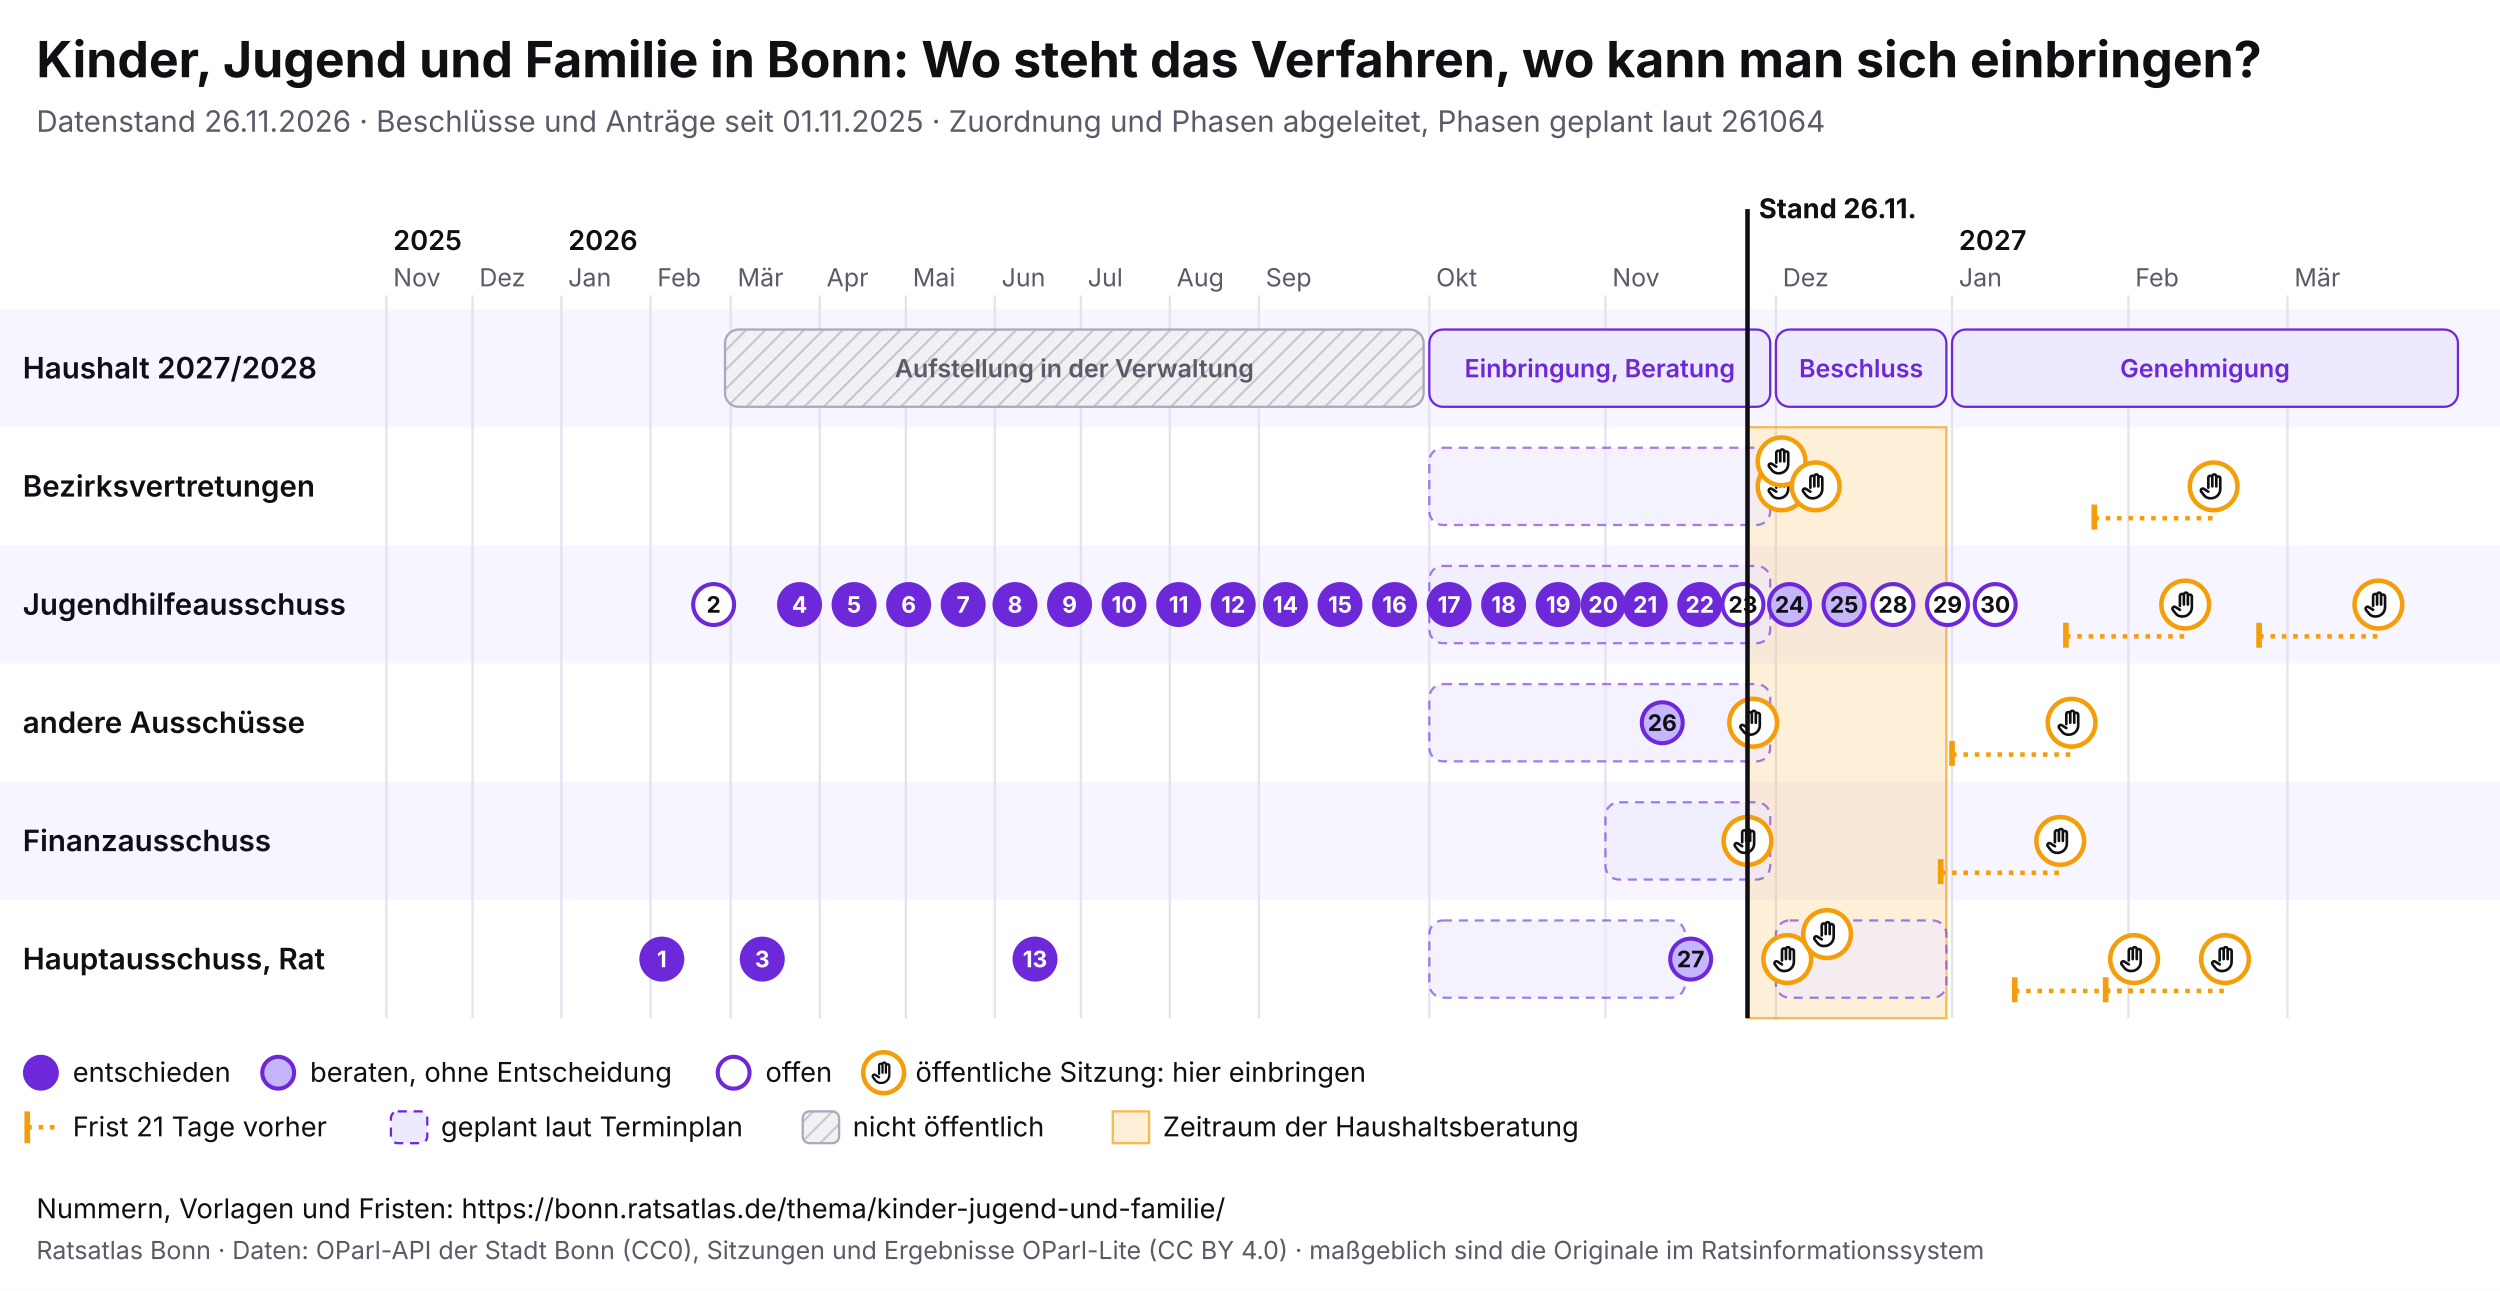
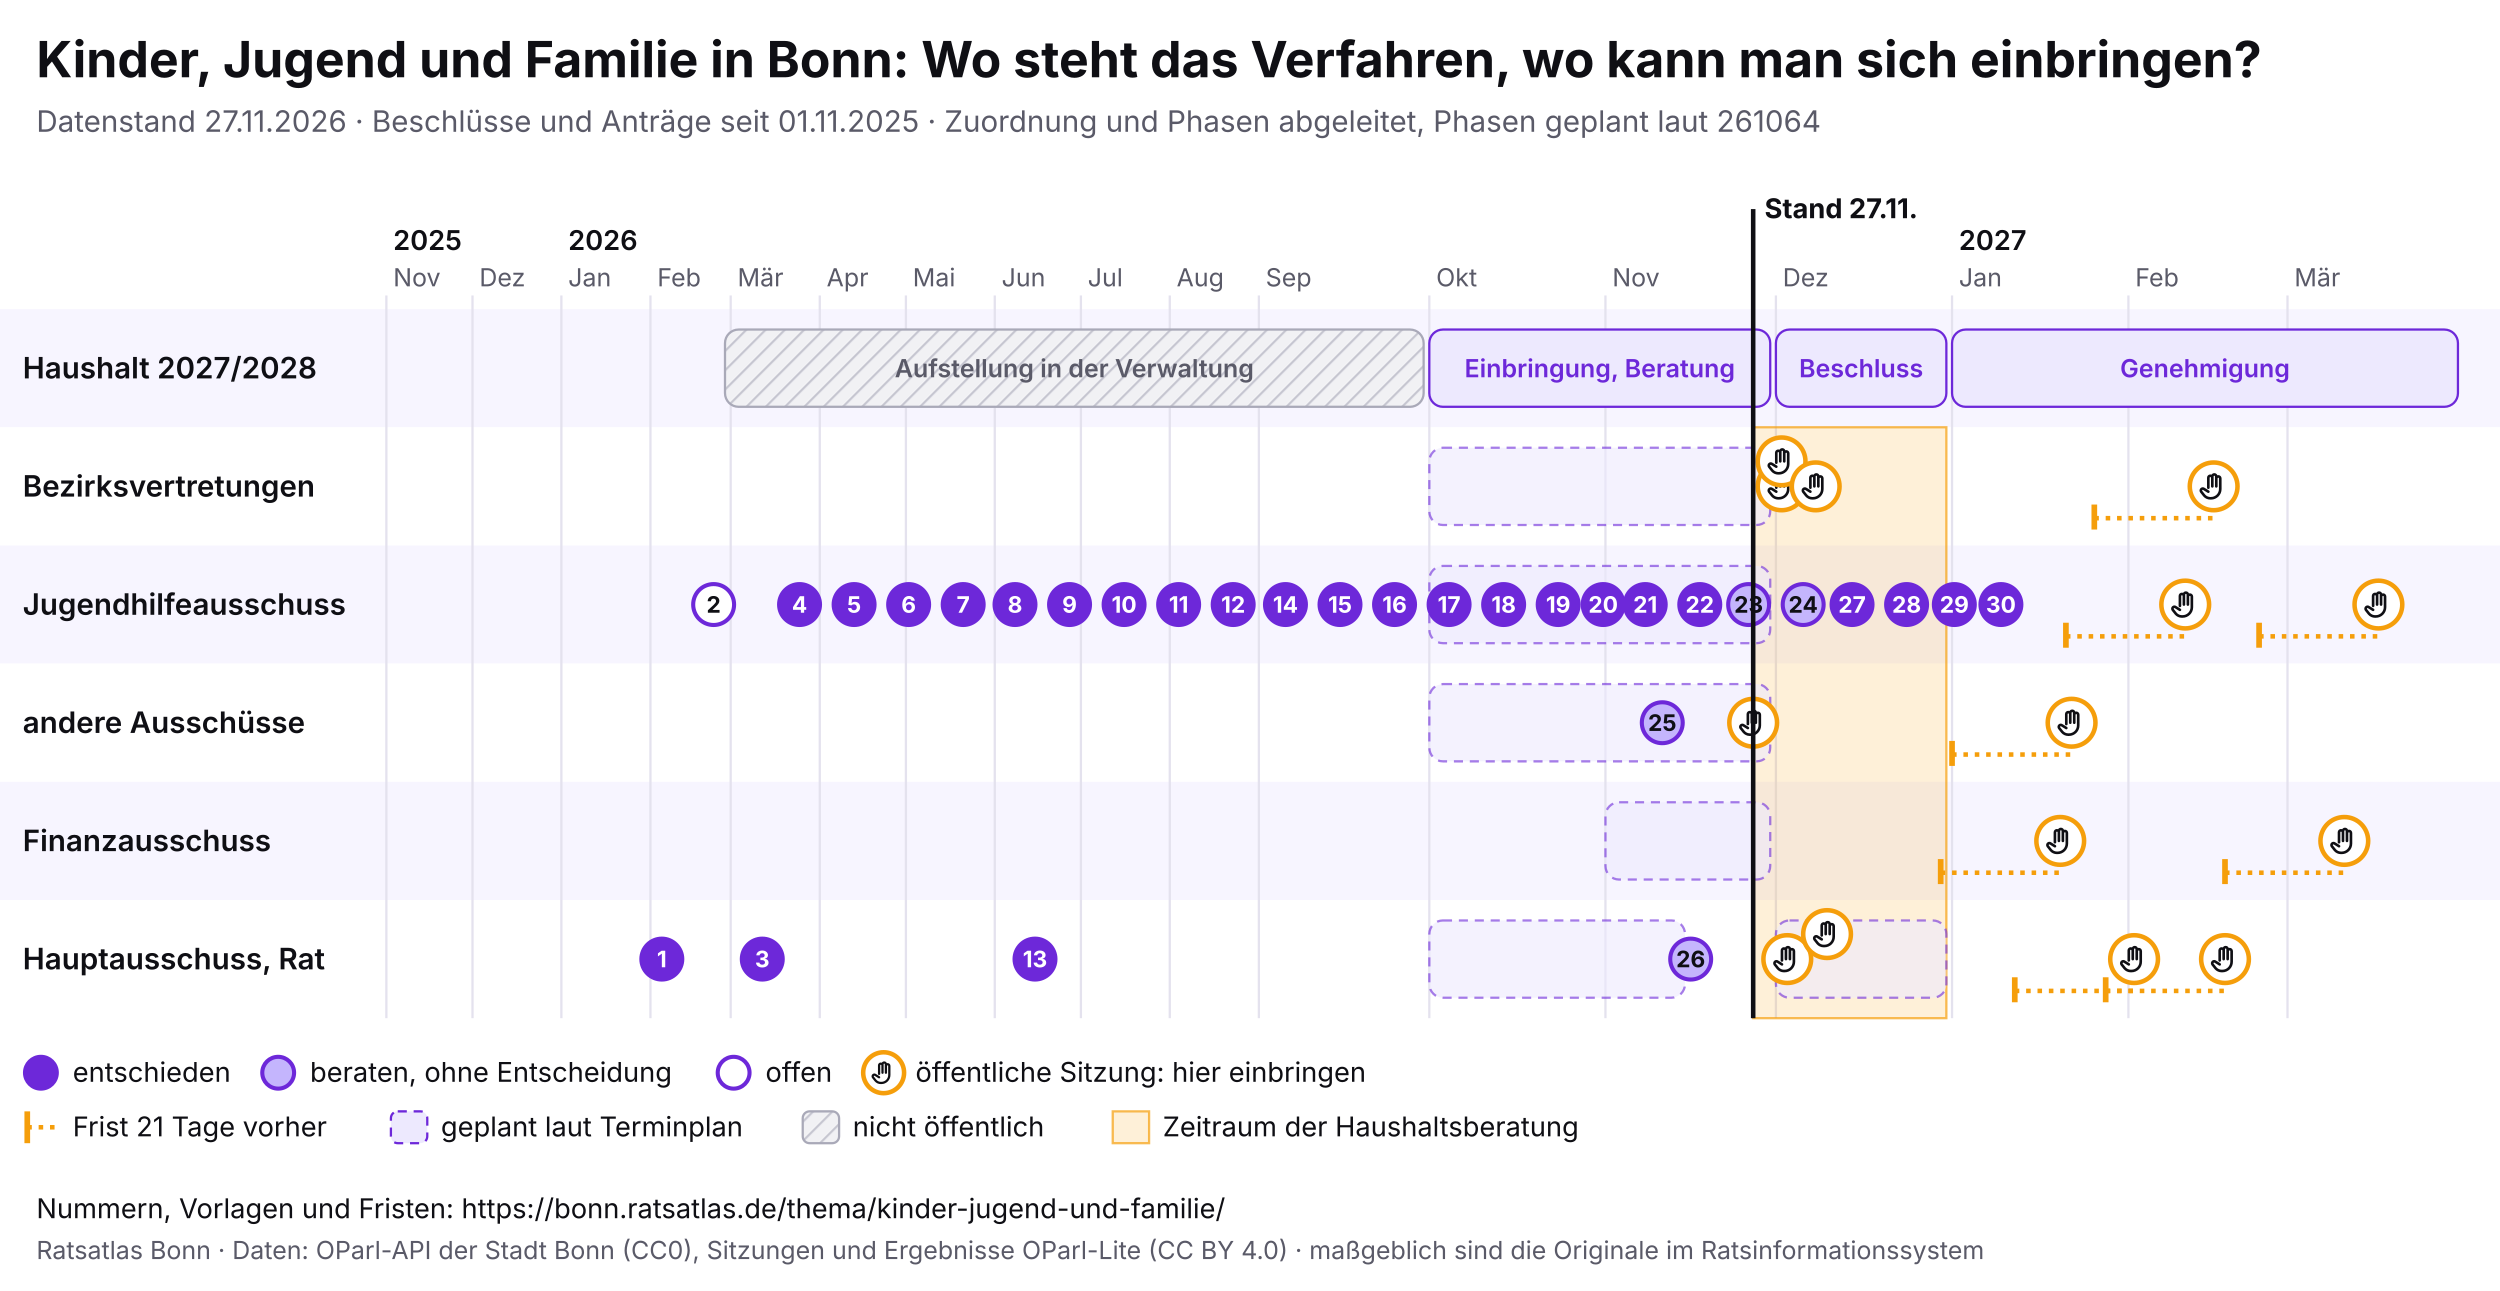
<svg xmlns="http://www.w3.org/2000/svg" viewBox="0 0 1100 568" width="1100" height="568" font-family="Inter, system-ui, sans-serif">
  <rect width="1100" height="568" fill="#ffffff" />
  <text x="16" y="34" font-size="22" font-weight="700" fill="#0f0f14">Kinder, Jugend und Familie in Bonn: Wo steht das Verfahren, wo kann man sich einbringen?</text>
-   <text x="16" y="58" font-size="13" fill="#5a5a68">Datenstand 26.11.2026 · Beschlüsse und Anträge seit 01.11.2025 · Zuordnung und Phasen abgeleitet, Phasen geplant laut 261064</text>
+   <text x="16" y="58" font-size="13" fill="#5a5a68">Datenstand 27.11.2026 · Beschlüsse und Anträge seit 01.11.2025 · Zuordnung und Phasen abgeleitet, Phasen geplant laut 261064</text>
  <svg x="0" y="74" width="1100" height="440" viewBox="0 0 1100 440" font-family="Inter, system-ui, sans-serif">
    <defs>
      <pattern id="pb-schraffur" width="6" height="6" patternUnits="userSpaceOnUse" patternTransform="rotate(45)">
        <rect width="6" height="6" fill="#f1f1f4" />
        <line x1="0" y1="0" x2="0" y2="6" stroke="#c9c9d3" stroke-width="2" />
      </pattern>
      <symbol id="pb-hand" viewBox="0 0 24 24">
        <path d="M8 13V5.5a1.5 1.5 0 0 1 3 0V12M11 11V4.5a1.5 1.5 0 0 1 3 0V12M14 11.5V6a1.5 1.5 0 0 1 3 0v8a7 7 0 0 1-7 7h-.6a6 6 0 0 1-4.5-2.1L2.6 16a1.5 1.5 0 0 1 2.2-2L8 16" />
      </symbol>
    </defs>
    <rect x="0" y="62" width="1100" height="52" fill="#f7f5ff" />
    <text x="10" y="92.5" font-size="13" font-weight="600" fill="#0f0f14">Haushalt 2027/2028</text>
    <rect x="0" y="114" width="1100" height="52" fill="#ffffff" />
    <text x="10" y="144.5" font-size="13" font-weight="600" fill="#0f0f14">Bezirksvertretungen</text>
    <rect x="0" y="166" width="1100" height="52" fill="#f7f5ff" />
    <text x="10" y="196.5" font-size="13" font-weight="600" fill="#0f0f14">Jugendhilfeausschuss</text>
    <rect x="0" y="218" width="1100" height="52" fill="#ffffff" />
    <text x="10" y="248.5" font-size="13" font-weight="600" fill="#0f0f14">andere Ausschüsse</text>
    <rect x="0" y="270" width="1100" height="52" fill="#f7f5ff" />
    <text x="10" y="300.5" font-size="13" font-weight="600" fill="#0f0f14">Finanzausschuss</text>
    <rect x="0" y="322" width="1100" height="52" fill="#ffffff" />
    <text x="10" y="352.5" font-size="13" font-weight="600" fill="#0f0f14">Hauptausschuss, Rat</text>
    <line x1="170.0" y1="56" x2="170.0" y2="374" stroke="#e4e2ee" />
    <text x="173.0" y="52" font-size="11" fill="#5a5a68">Nov</text>
    <text x="173.0" y="36" font-size="12" font-weight="600" fill="#0f0f14">2025</text>
    <line x1="207.9" y1="56" x2="207.9" y2="374" stroke="#e4e2ee" />
    <text x="210.9" y="52" font-size="11" fill="#5a5a68">Dez</text>
    <line x1="247.0" y1="56" x2="247.0" y2="374" stroke="#e4e2ee" />
    <text x="250.0" y="52" font-size="11" fill="#5a5a68">Jan</text>
    <text x="250.0" y="36" font-size="12" font-weight="600" fill="#0f0f14">2026</text>
    <line x1="286.2" y1="56" x2="286.2" y2="374" stroke="#e4e2ee" />
    <text x="289.2" y="52" font-size="11" fill="#5a5a68">Feb</text>
    <line x1="321.5" y1="56" x2="321.5" y2="374" stroke="#e4e2ee" />
    <text x="324.5" y="52" font-size="11" fill="#5a5a68">Mär</text>
    <line x1="360.7" y1="56" x2="360.7" y2="374" stroke="#e4e2ee" />
    <text x="363.7" y="52" font-size="11" fill="#5a5a68">Apr</text>
    <line x1="398.6" y1="56" x2="398.6" y2="374" stroke="#e4e2ee" />
    <text x="401.6" y="52" font-size="11" fill="#5a5a68">Mai</text>
    <line x1="437.7" y1="56" x2="437.7" y2="374" stroke="#e4e2ee" />
    <text x="440.7" y="52" font-size="11" fill="#5a5a68">Jun</text>
    <line x1="475.6" y1="56" x2="475.6" y2="374" stroke="#e4e2ee" />
    <text x="478.6" y="52" font-size="11" fill="#5a5a68">Jul</text>
    <line x1="514.7" y1="56" x2="514.7" y2="374" stroke="#e4e2ee" />
    <text x="517.7" y="52" font-size="11" fill="#5a5a68">Aug</text>
    <line x1="553.9" y1="56" x2="553.9" y2="374" stroke="#e4e2ee" />
    <text x="556.9" y="52" font-size="11" fill="#5a5a68">Sep</text>
    <line x1="628.9" y1="56" x2="628.9" y2="374" stroke="#e4e2ee" />
    <text x="631.9" y="52" font-size="11" fill="#5a5a68">Okt</text>
    <line x1="706.4" y1="56" x2="706.4" y2="374" stroke="#e4e2ee" />
    <text x="709.4" y="52" font-size="11" fill="#5a5a68">Nov</text>
    <line x1="781.4" y1="56" x2="781.4" y2="374" stroke="#e4e2ee" />
    <text x="784.4" y="52" font-size="11" fill="#5a5a68">Dez</text>
    <line x1="858.9" y1="56" x2="858.9" y2="374" stroke="#e4e2ee" />
    <text x="861.9" y="52" font-size="11" fill="#5a5a68">Jan</text>
    <text x="861.9" y="36" font-size="12" font-weight="600" fill="#0f0f14">2027</text>
    <line x1="936.5" y1="56" x2="936.5" y2="374" stroke="#e4e2ee" />
    <text x="939.5" y="52" font-size="11" fill="#5a5a68">Feb</text>
    <line x1="1006.5" y1="56" x2="1006.5" y2="374" stroke="#e4e2ee" />
    <text x="1009.5" y="52" font-size="11" fill="#5a5a68">Mär</text>
-     <rect x="768.9" y="114" width="87.5" height="260" fill="#f59e0b" fill-opacity="0.16" stroke="#f59e0b" stroke-opacity="0.7" />
+     <rect x="771.4" y="114" width="85.0" height="260" fill="#f59e0b" fill-opacity="0.16" stroke="#f59e0b" stroke-opacity="0.7" />
    <g>
      <rect x="319.0" y="71" width="307.4" height="34" rx="6" fill="url(#pb-schraffur)" stroke="#a9a9b8" />
      <text x="472.7" y="92.0" font-size="11" text-anchor="middle" font-weight="600" fill="#5a5a68">Aufstellung in der Verwaltung</text>
    </g>
    <g>
      <rect x="628.9" y="71" width="150.0" height="34" rx="6" fill="#ede9fe" stroke="#6d28d9" />
      <text x="703.9" y="92.0" font-size="11" text-anchor="middle" font-weight="600" fill="#6d28d9">Einbringung, Beratung</text>
    </g>
    <g>
      <rect x="781.4" y="71" width="75.0" height="34" rx="6" fill="#ede9fe" stroke="#6d28d9" />
      <text x="818.9" y="92.0" font-size="11" text-anchor="middle" font-weight="600" fill="#6d28d9">Beschluss</text>
    </g>
    <g>
      <rect x="858.9" y="71" width="222.6" height="34" rx="6" fill="#ede9fe" stroke="#6d28d9" />
      <text x="970.2" y="92.0" font-size="11" text-anchor="middle" font-weight="600" fill="#6d28d9">Genehmigung</text>
    </g>
    <g>
      <rect x="628.9" y="123" width="150.0" height="34" rx="6" fill="#ede9fe" fill-opacity="0.6" stroke="#6d28d9" stroke-opacity="0.6" stroke-dasharray="4 3" />
    </g>
    <g>
      <rect x="628.9" y="175" width="150.0" height="34" rx="6" fill="#ede9fe" fill-opacity="0.6" stroke="#6d28d9" stroke-opacity="0.6" stroke-dasharray="4 3" />
    </g>
    <g>
      <rect x="628.9" y="227" width="150.0" height="34" rx="6" fill="#ede9fe" fill-opacity="0.6" stroke="#6d28d9" stroke-opacity="0.6" stroke-dasharray="4 3" />
    </g>
    <g>
      <rect x="706.4" y="279" width="72.5" height="34" rx="6" fill="#ede9fe" fill-opacity="0.6" stroke="#6d28d9" stroke-opacity="0.6" stroke-dasharray="4 3" />
    </g>
    <g>
      <rect x="628.9" y="331" width="112.5" height="34" rx="6" fill="#ede9fe" fill-opacity="0.6" stroke="#6d28d9" stroke-opacity="0.6" stroke-dasharray="4 3" />
    </g>
    <g>
      <rect x="781.4" y="331" width="75.0" height="34" rx="6" fill="#ede9fe" fill-opacity="0.6" stroke="#6d28d9" stroke-opacity="0.6" stroke-dasharray="4 3" />
    </g>
    <g>
-       <circle cx="768.9" cy="296.0" r="10.5" fill="#fff" stroke="#f59e0b" stroke-width="2" />
-       <use href="#pb-hand" x="761.9" y="289.0" width="14" height="14" fill="none" stroke="#0f0f14" stroke-width="2" stroke-linecap="round" stroke-linejoin="round" />
-     </g>
-     <g>
      <circle cx="771.4" cy="244.0" r="10.5" fill="#fff" stroke="#f59e0b" stroke-width="2" />
      <use href="#pb-hand" x="764.4" y="237.0" width="14" height="14" fill="none" stroke="#0f0f14" stroke-width="2" stroke-linecap="round" stroke-linejoin="round" />
    </g>
    <g>
      <circle cx="783.9" cy="140.0" r="10.5" fill="#fff" stroke="#f59e0b" stroke-width="2" />
      <use href="#pb-hand" x="776.9" y="133.0" width="14" height="14" fill="none" stroke="#0f0f14" stroke-width="2" stroke-linecap="round" stroke-linejoin="round" />
    </g>
    <g>
      <circle cx="783.9" cy="129.0" r="10.5" fill="#fff" stroke="#f59e0b" stroke-width="2" />
      <use href="#pb-hand" x="776.9" y="122.0" width="14" height="14" fill="none" stroke="#0f0f14" stroke-width="2" stroke-linecap="round" stroke-linejoin="round" />
    </g>
    <g>
      <circle cx="786.4" cy="348.0" r="10.5" fill="#fff" stroke="#f59e0b" stroke-width="2" />
      <use href="#pb-hand" x="779.4" y="341.0" width="14" height="14" fill="none" stroke="#0f0f14" stroke-width="2" stroke-linecap="round" stroke-linejoin="round" />
    </g>
    <g>
      <circle cx="798.9" cy="140.0" r="10.5" fill="#fff" stroke="#f59e0b" stroke-width="2" />
      <use href="#pb-hand" x="791.9" y="133.0" width="14" height="14" fill="none" stroke="#0f0f14" stroke-width="2" stroke-linecap="round" stroke-linejoin="round" />
    </g>
    <g>
      <circle cx="803.9" cy="337.0" r="10.5" fill="#fff" stroke="#f59e0b" stroke-width="2" />
      <use href="#pb-hand" x="796.9" y="330.0" width="14" height="14" fill="none" stroke="#0f0f14" stroke-width="2" stroke-linecap="round" stroke-linejoin="round" />
    </g>
    <line x1="853.9" y1="310.0" x2="906.5" y2="310.0" stroke="#f59e0b" stroke-width="2" stroke-dasharray="2 3" />
    <line x1="853.9" y1="304.0" x2="853.9" y2="315.0" stroke="#f59e0b" stroke-width="2.5" />
    <g>
      <circle cx="906.5" cy="296.0" r="10.5" fill="#fff" stroke="#f59e0b" stroke-width="2" />
      <use href="#pb-hand" x="899.5" y="289.0" width="14" height="14" fill="none" stroke="#0f0f14" stroke-width="2" stroke-linecap="round" stroke-linejoin="round" />
    </g>
    <line x1="858.9" y1="258.0" x2="911.5" y2="258.0" stroke="#f59e0b" stroke-width="2" stroke-dasharray="2 3" />
    <line x1="858.9" y1="252.0" x2="858.9" y2="263.0" stroke="#f59e0b" stroke-width="2.5" />
    <g>
      <circle cx="911.5" cy="244.0" r="10.5" fill="#fff" stroke="#f59e0b" stroke-width="2" />
      <use href="#pb-hand" x="904.5" y="237.0" width="14" height="14" fill="none" stroke="#0f0f14" stroke-width="2" stroke-linecap="round" stroke-linejoin="round" />
    </g>
    <line x1="886.5" y1="362.0" x2="939.0" y2="362.0" stroke="#f59e0b" stroke-width="2" stroke-dasharray="2 3" />
    <line x1="886.5" y1="356.0" x2="886.5" y2="367.0" stroke="#f59e0b" stroke-width="2.5" />
    <g>
      <circle cx="939.0" cy="348.0" r="10.5" fill="#fff" stroke="#f59e0b" stroke-width="2" />
      <use href="#pb-hand" x="932.0" y="341.0" width="14" height="14" fill="none" stroke="#0f0f14" stroke-width="2" stroke-linecap="round" stroke-linejoin="round" />
    </g>
    <line x1="909.0" y1="206.0" x2="961.5" y2="206.0" stroke="#f59e0b" stroke-width="2" stroke-dasharray="2 3" />
    <line x1="909.0" y1="200.0" x2="909.0" y2="211.0" stroke="#f59e0b" stroke-width="2.5" />
    <g>
      <circle cx="961.5" cy="192.0" r="10.5" fill="#fff" stroke="#f59e0b" stroke-width="2" />
      <use href="#pb-hand" x="954.5" y="185.0" width="14" height="14" fill="none" stroke="#0f0f14" stroke-width="2" stroke-linecap="round" stroke-linejoin="round" />
    </g>
    <line x1="921.5" y1="154.0" x2="974.0" y2="154.0" stroke="#f59e0b" stroke-width="2" stroke-dasharray="2 3" />
    <line x1="921.5" y1="148.0" x2="921.5" y2="159.0" stroke="#f59e0b" stroke-width="2.5" />
    <g>
      <circle cx="974.0" cy="140.0" r="10.5" fill="#fff" stroke="#f59e0b" stroke-width="2" />
      <use href="#pb-hand" x="967.0" y="133.0" width="14" height="14" fill="none" stroke="#0f0f14" stroke-width="2" stroke-linecap="round" stroke-linejoin="round" />
    </g>
    <line x1="926.5" y1="362.0" x2="979.0" y2="362.0" stroke="#f59e0b" stroke-width="2" stroke-dasharray="2 3" />
    <line x1="926.5" y1="356.0" x2="926.5" y2="367.0" stroke="#f59e0b" stroke-width="2.5" />
    <g>
      <circle cx="979.0" cy="348.0" r="10.5" fill="#fff" stroke="#f59e0b" stroke-width="2" />
      <use href="#pb-hand" x="972.0" y="341.0" width="14" height="14" fill="none" stroke="#0f0f14" stroke-width="2" stroke-linecap="round" stroke-linejoin="round" />
    </g>
+     <line x1="979.0" y1="310.0" x2="1031.5" y2="310.0" stroke="#f59e0b" stroke-width="2" stroke-dasharray="2 3" />
+     <line x1="979.0" y1="304.0" x2="979.0" y2="315.0" stroke="#f59e0b" stroke-width="2.5" />
+     <g>
+       <circle cx="1031.5" cy="296.0" r="10.5" fill="#fff" stroke="#f59e0b" stroke-width="2" />
+       <use href="#pb-hand" x="1024.5" y="289.0" width="14" height="14" fill="none" stroke="#0f0f14" stroke-width="2" stroke-linecap="round" stroke-linejoin="round" />
+     </g>
    <line x1="994.0" y1="206.0" x2="1046.5" y2="206.0" stroke="#f59e0b" stroke-width="2" stroke-dasharray="2 3" />
    <line x1="994.0" y1="200.0" x2="994.0" y2="211.0" stroke="#f59e0b" stroke-width="2.5" />
    <g>
      <circle cx="1046.5" cy="192.0" r="10.5" fill="#fff" stroke="#f59e0b" stroke-width="2" />
      <use href="#pb-hand" x="1039.5" y="185.0" width="14" height="14" fill="none" stroke="#0f0f14" stroke-width="2" stroke-linecap="round" stroke-linejoin="round" />
    </g>
    <g>
      <circle cx="291.2" cy="348.0" r="9" fill="#6d28d9" stroke="#6d28d9" stroke-width="1.8" />
      <text x="291.2" y="351.6" font-size="10" font-weight="700" text-anchor="middle" fill="#fff">1</text>
    </g>
    <g>
      <circle cx="314.0" cy="192.0" r="9" fill="#fff" stroke="#6d28d9" stroke-width="1.8" />
      <text x="314.0" y="195.6" font-size="10" font-weight="700" text-anchor="middle" fill="#0f0f14">2</text>
    </g>
    <g>
      <circle cx="335.4" cy="348.0" r="9" fill="#6d28d9" stroke="#6d28d9" stroke-width="1.8" />
      <text x="335.4" y="351.6" font-size="10" font-weight="700" text-anchor="middle" fill="#fff">3</text>
    </g>
    <g>
      <circle cx="351.8" cy="192.0" r="9" fill="#6d28d9" stroke="#6d28d9" stroke-width="1.8" />
      <text x="351.8" y="195.6" font-size="10" font-weight="700" text-anchor="middle" fill="#fff">4</text>
    </g>
    <g>
      <circle cx="375.8" cy="192.0" r="9" fill="#6d28d9" stroke="#6d28d9" stroke-width="1.8" />
      <text x="375.8" y="195.6" font-size="10" font-weight="700" text-anchor="middle" fill="#fff">5</text>
    </g>
    <g>
      <circle cx="399.8" cy="192.0" r="9" fill="#6d28d9" stroke="#6d28d9" stroke-width="1.8" />
      <text x="399.8" y="195.6" font-size="10" font-weight="700" text-anchor="middle" fill="#fff">6</text>
    </g>
    <g>
      <circle cx="423.8" cy="192.0" r="9" fill="#6d28d9" stroke="#6d28d9" stroke-width="1.8" />
      <text x="423.8" y="195.6" font-size="10" font-weight="700" text-anchor="middle" fill="#fff">7</text>
    </g>
    <g>
      <circle cx="446.6" cy="192.0" r="9" fill="#6d28d9" stroke="#6d28d9" stroke-width="1.8" />
      <text x="446.6" y="195.6" font-size="10" font-weight="700" text-anchor="middle" fill="#fff">8</text>
    </g>
    <g>
      <circle cx="470.6" cy="192.0" r="9" fill="#6d28d9" stroke="#6d28d9" stroke-width="1.8" />
      <text x="470.6" y="195.6" font-size="10" font-weight="700" text-anchor="middle" fill="#fff">9</text>
    </g>
    <g>
      <circle cx="494.6" cy="192.0" r="9" fill="#6d28d9" stroke="#6d28d9" stroke-width="1.8" />
      <text x="494.6" y="195.6" font-size="10" font-weight="700" text-anchor="middle" fill="#fff">10</text>
    </g>
    <g>
      <circle cx="518.6" cy="192.0" r="9" fill="#6d28d9" stroke="#6d28d9" stroke-width="1.8" />
      <text x="518.6" y="195.6" font-size="10" font-weight="700" text-anchor="middle" fill="#fff">11</text>
    </g>
    <g>
      <circle cx="542.6" cy="192.0" r="9" fill="#6d28d9" stroke="#6d28d9" stroke-width="1.8" />
      <text x="542.6" y="195.6" font-size="10" font-weight="700" text-anchor="middle" fill="#fff">12</text>
    </g>
    <g>
      <circle cx="455.4" cy="348.0" r="9" fill="#6d28d9" stroke="#6d28d9" stroke-width="1.8" />
      <text x="455.4" y="351.6" font-size="10" font-weight="700" text-anchor="middle" fill="#fff">13</text>
    </g>
    <g>
      <circle cx="565.6" cy="192.0" r="9" fill="#6d28d9" stroke="#6d28d9" stroke-width="1.8" />
      <text x="565.6" y="195.6" font-size="10" font-weight="700" text-anchor="middle" fill="#fff">14</text>
    </g>
    <g>
      <circle cx="589.6" cy="192.0" r="9" fill="#6d28d9" stroke="#6d28d9" stroke-width="1.8" />
      <text x="589.6" y="195.6" font-size="10" font-weight="700" text-anchor="middle" fill="#fff">15</text>
    </g>
    <g>
      <circle cx="613.6" cy="192.0" r="9" fill="#6d28d9" stroke="#6d28d9" stroke-width="1.8" />
      <text x="613.6" y="195.6" font-size="10" font-weight="700" text-anchor="middle" fill="#fff">16</text>
    </g>
    <g>
      <circle cx="637.6" cy="192.0" r="9" fill="#6d28d9" stroke="#6d28d9" stroke-width="1.8" />
      <text x="637.6" y="195.6" font-size="10" font-weight="700" text-anchor="middle" fill="#fff">17</text>
    </g>
    <g>
      <circle cx="661.6" cy="192.0" r="9" fill="#6d28d9" stroke="#6d28d9" stroke-width="1.8" />
      <text x="661.6" y="195.6" font-size="10" font-weight="700" text-anchor="middle" fill="#fff">18</text>
    </g>
    <g>
      <circle cx="685.6" cy="192.0" r="9" fill="#6d28d9" stroke="#6d28d9" stroke-width="1.8" />
      <text x="685.6" y="195.6" font-size="10" font-weight="700" text-anchor="middle" fill="#fff">19</text>
    </g>
    <g>
      <circle cx="705.4" cy="192.0" r="9" fill="#6d28d9" stroke="#6d28d9" stroke-width="1.8" />
      <text x="705.4" y="195.6" font-size="10" font-weight="700" text-anchor="middle" fill="#fff">20</text>
    </g>
    <g>
      <circle cx="723.9" cy="192.0" r="9" fill="#6d28d9" stroke="#6d28d9" stroke-width="1.8" />
      <text x="723.9" y="195.6" font-size="10" font-weight="700" text-anchor="middle" fill="#fff">21</text>
    </g>
    <g>
      <circle cx="747.9" cy="192.0" r="9" fill="#6d28d9" stroke="#6d28d9" stroke-width="1.8" />
      <text x="747.9" y="195.6" font-size="10" font-weight="700" text-anchor="middle" fill="#fff">22</text>
    </g>
    <g>
-       <circle cx="766.9" cy="192.0" r="9" fill="#fff" stroke="#6d28d9" stroke-width="1.8" />
-       <text x="766.9" y="195.6" font-size="10" font-weight="700" text-anchor="middle" fill="#0f0f14">23</text>
-     </g>
-     <g>
-       <circle cx="787.4" cy="192.0" r="9" fill="#c4b5fd" stroke="#6d28d9" stroke-width="1.8" />
-       <text x="787.4" y="195.6" font-size="10" font-weight="700" text-anchor="middle" fill="#0f0f14">24</text>
-     </g>
-     <g>
-       <circle cx="811.4" cy="192.0" r="9" fill="#c4b5fd" stroke="#6d28d9" stroke-width="1.8" />
-       <text x="811.4" y="195.6" font-size="10" font-weight="700" text-anchor="middle" fill="#0f0f14">25</text>
+       <circle cx="769.4" cy="192.0" r="9" fill="#c4b5fd" stroke="#6d28d9" stroke-width="1.8" />
+       <text x="769.4" y="195.6" font-size="10" font-weight="700" text-anchor="middle" fill="#0f0f14">23</text>
+     </g>
+     <g>
+       <circle cx="793.4" cy="192.0" r="9" fill="#c4b5fd" stroke="#6d28d9" stroke-width="1.8" />
+       <text x="793.4" y="195.6" font-size="10" font-weight="700" text-anchor="middle" fill="#0f0f14">24</text>
    </g>
    <g>
      <circle cx="731.4" cy="244.0" r="9" fill="#c4b5fd" stroke="#6d28d9" stroke-width="1.8" />
-       <text x="731.4" y="247.6" font-size="10" font-weight="700" text-anchor="middle" fill="#0f0f14">26</text>
+       <text x="731.4" y="247.6" font-size="10" font-weight="700" text-anchor="middle" fill="#0f0f14">25</text>
    </g>
    <g>
      <circle cx="743.9" cy="348.0" r="9" fill="#c4b5fd" stroke="#6d28d9" stroke-width="1.8" />
-       <text x="743.9" y="351.6" font-size="10" font-weight="700" text-anchor="middle" fill="#0f0f14">27</text>
-     </g>
-     <g>
-       <circle cx="832.9" cy="192.0" r="9" fill="#fff" stroke="#6d28d9" stroke-width="1.8" />
-       <text x="832.9" y="195.6" font-size="10" font-weight="700" text-anchor="middle" fill="#0f0f14">28</text>
-     </g>
-     <g>
-       <circle cx="856.9" cy="192.0" r="9" fill="#fff" stroke="#6d28d9" stroke-width="1.8" />
-       <text x="856.9" y="195.6" font-size="10" font-weight="700" text-anchor="middle" fill="#0f0f14">29</text>
-     </g>
-     <g>
-       <circle cx="877.9" cy="192.0" r="9" fill="#fff" stroke="#6d28d9" stroke-width="1.8" />
-       <text x="877.9" y="195.6" font-size="10" font-weight="700" text-anchor="middle" fill="#0f0f14">30</text>
-     </g>
-     <line x1="768.9" y1="18" x2="768.9" y2="374" stroke="#0f0f14" stroke-width="2" pointer-events="none" />
-     <text x="773.9" y="22" font-size="12" font-weight="700" fill="#0f0f14">Stand 26.11.</text>
+       <text x="743.9" y="351.6" font-size="10" font-weight="700" text-anchor="middle" fill="#0f0f14">26</text>
+     </g>
+     <g>
+       <circle cx="814.9" cy="192.0" r="9" fill="#6d28d9" stroke="#6d28d9" stroke-width="1.8" />
+       <text x="814.9" y="195.6" font-size="10" font-weight="700" text-anchor="middle" fill="#fff">27</text>
+     </g>
+     <g>
+       <circle cx="838.9" cy="192.0" r="9" fill="#6d28d9" stroke="#6d28d9" stroke-width="1.8" />
+       <text x="838.9" y="195.6" font-size="10" font-weight="700" text-anchor="middle" fill="#fff">28</text>
+     </g>
+     <g>
+       <circle cx="859.9" cy="192.0" r="9" fill="#6d28d9" stroke="#6d28d9" stroke-width="1.8" />
+       <text x="859.9" y="195.6" font-size="10" font-weight="700" text-anchor="middle" fill="#fff">29</text>
+     </g>
+     <g>
+       <circle cx="880.4" cy="192.0" r="9" fill="#6d28d9" stroke="#6d28d9" stroke-width="1.8" />
+       <text x="880.4" y="195.6" font-size="10" font-weight="700" text-anchor="middle" fill="#fff">30</text>
+     </g>
+     <line x1="771.4" y1="18" x2="771.4" y2="374" stroke="#0f0f14" stroke-width="2" pointer-events="none" />
+     <text x="776.4" y="22" font-size="12" font-weight="700" fill="#0f0f14">Stand 27.11.</text>
    <circle cx="18" cy="398" r="7" fill="#6d28d9" stroke="#6d28d9" stroke-width="1.8" />
    <text x="32" y="402" font-size="12" fill="#0f0f14">entschieden</text>
    <circle cx="122.4" cy="398" r="7" fill="#c4b5fd" stroke="#6d28d9" stroke-width="1.8" />
    <text x="136.4" y="402" font-size="12" fill="#0f0f14">beraten, ohne Entscheidung</text>
    <circle cx="322.8" cy="398" r="7" fill="#fff" stroke="#6d28d9" stroke-width="1.8" />
    <text x="336.8" y="402" font-size="12" fill="#0f0f14">offen</text>
    <circle cx="388.8" cy="398" r="9" fill="#fff" stroke="#f59e0b" stroke-width="2" />
    <use href="#pb-hand" x="382.8" y="392" width="12" height="12" fill="none" stroke="#0f0f14" stroke-width="2" stroke-linecap="round" stroke-linejoin="round" />
    <text x="402.8" y="402" font-size="12" fill="#0f0f14">öffentliche Sitzung: hier einbringen</text>
    <line x1="12" y1="415" x2="12" y2="429" stroke="#f59e0b" stroke-width="2.5" />
    <line x1="12" y1="422" x2="26" y2="422" stroke="#f59e0b" stroke-width="2" stroke-dasharray="2 3" />
    <text x="32" y="426" font-size="12" fill="#0f0f14">Frist 21 Tage vorher</text>
    <rect x="172.0" y="415" width="16" height="14" rx="3" fill="#ede9fe" stroke="#6d28d9" stroke-dasharray="4 3" />
    <text x="194.0" y="426" font-size="12" fill="#0f0f14">geplant laut Terminplan</text>
    <rect x="353.2" y="415" width="16" height="14" rx="3" fill="url(#pb-schraffur)" stroke="#a9a9b8" />
    <text x="375.2" y="426" font-size="12" fill="#0f0f14">nicht öffentlich</text>
    <rect x="489.6" y="415" width="16" height="14" fill="#f59e0b" fill-opacity="0.16" stroke="#f59e0b" stroke-opacity="0.7" />
    <text x="511.6" y="426" font-size="12" fill="#0f0f14">Zeitraum der Haushaltsberatung</text>
  </svg>
  <text x="16" y="536" font-size="12" fill="#0f0f14">Nummern, Vorlagen und Fristen: https://bonn.ratsatlas.de/thema/kinder-jugend-und-familie/</text>
  <text x="16" y="554" font-size="11" fill="#5a5a68">Ratsatlas Bonn · Daten: OParl-API der Stadt Bonn (CC0), Sitzungen und Ergebnisse OParl-Lite (CC BY 4.0) · maßgeblich sind die Originale im Ratsinformationssystem</text>
</svg>
